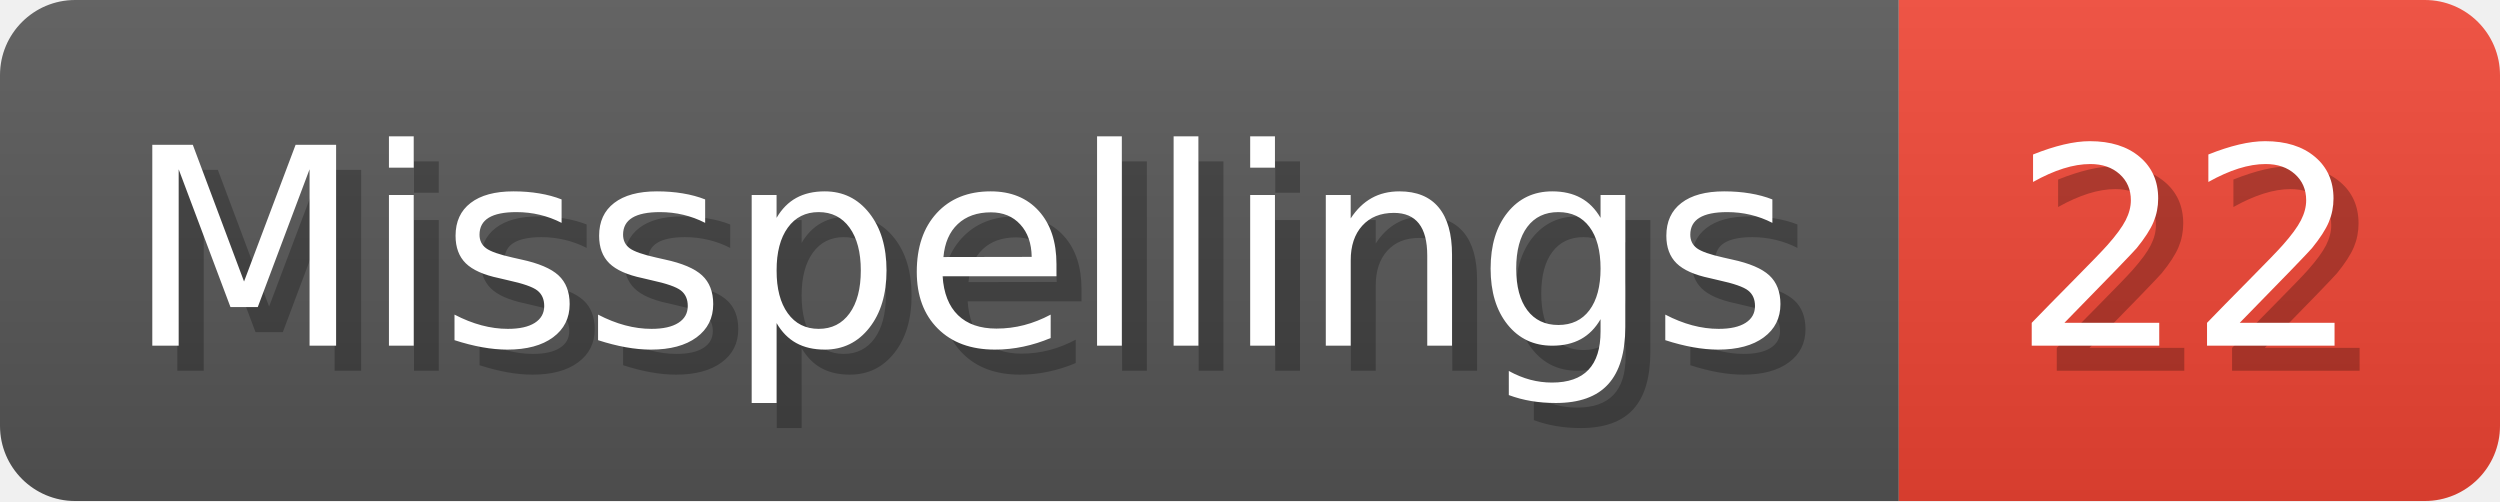
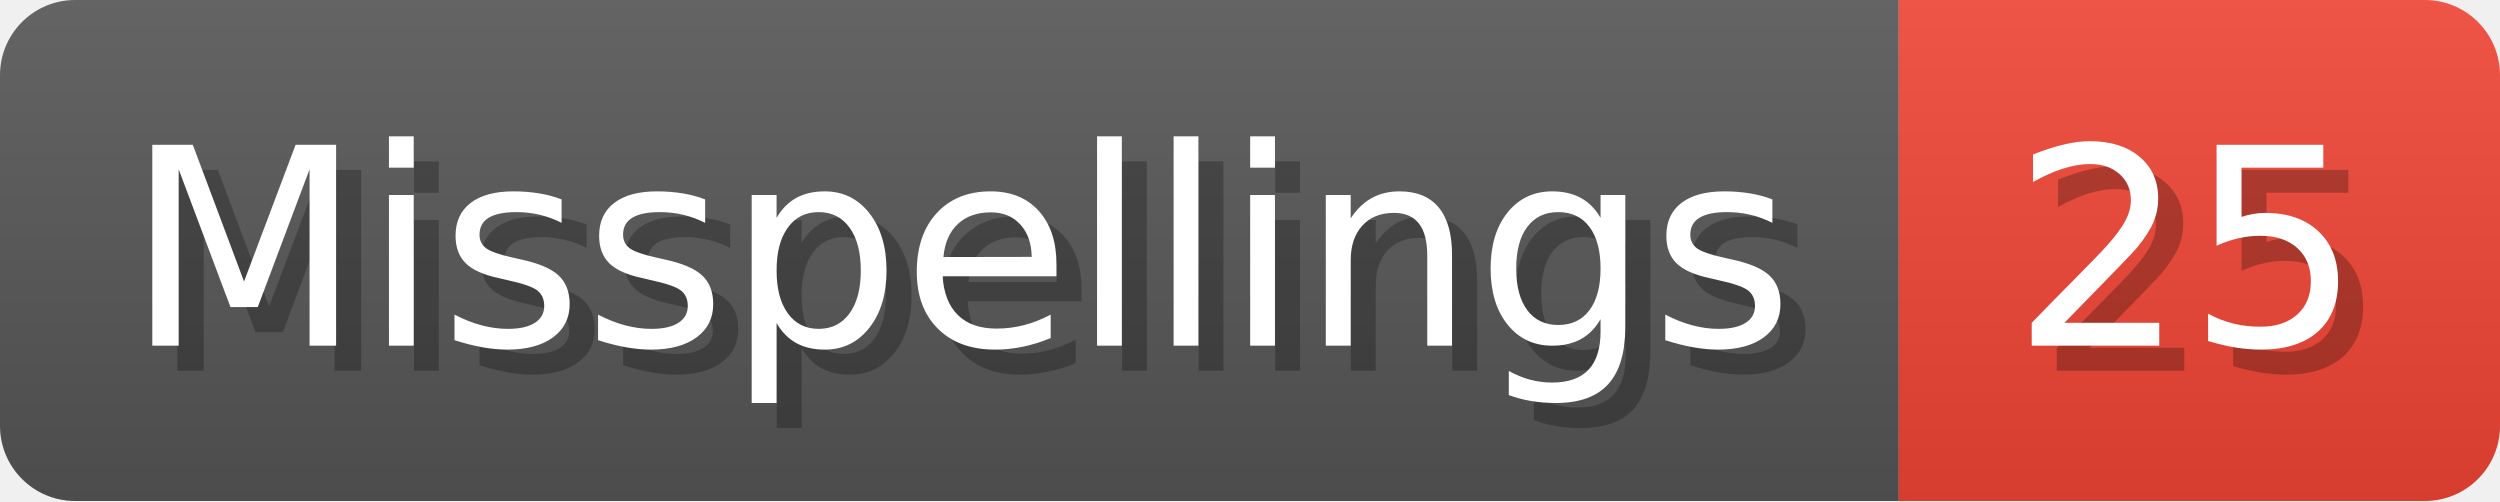
- <svg xmlns="http://www.w3.org/2000/svg" width="99.8" height="20" viewBox="0 0 998 200" role="img" aria-label="Misspellings: 22">
+ <svg xmlns="http://www.w3.org/2000/svg" width="99.8" height="20" viewBox="0 0 998 200" role="img" aria-label="Misspellings: 25">
  <linearGradient id="a" x2="0" y2="100%">
    <stop offset="0" stop-opacity=".1" stop-color="#EEE" />
    <stop offset="1" stop-opacity=".1" />
  </linearGradient>
  <mask id="m">
    <rect width="998" height="200" rx="30" fill="#FFF" />
  </mask>
  <g mask="url(#m)">
    <rect width="758" height="200" fill="#555" />
    <rect width="240" height="200" fill="#E43" x="758" />
    <rect width="998" height="200" fill="url(#a)" />
  </g>
  <g aria-hidden="true" fill="#fff" text-anchor="start" font-family="Verdana,DejaVu Sans,sans-serif" font-size="110">
    <text x="60" y="148" textLength="658" fill="#000" opacity="0.25">Misspellings</text>
    <text x="50" y="138" textLength="658">Misspellings</text>
-     <text x="813" y="148" textLength="140" fill="#000" opacity="0.25">22</text>
-     <text x="803" y="138" textLength="140">22</text>
+     <text x="813" y="148" textLength="140" fill="#000" opacity="0.25">25</text>
+     <text x="803" y="138" textLength="140">25</text>
  </g>
</svg>
